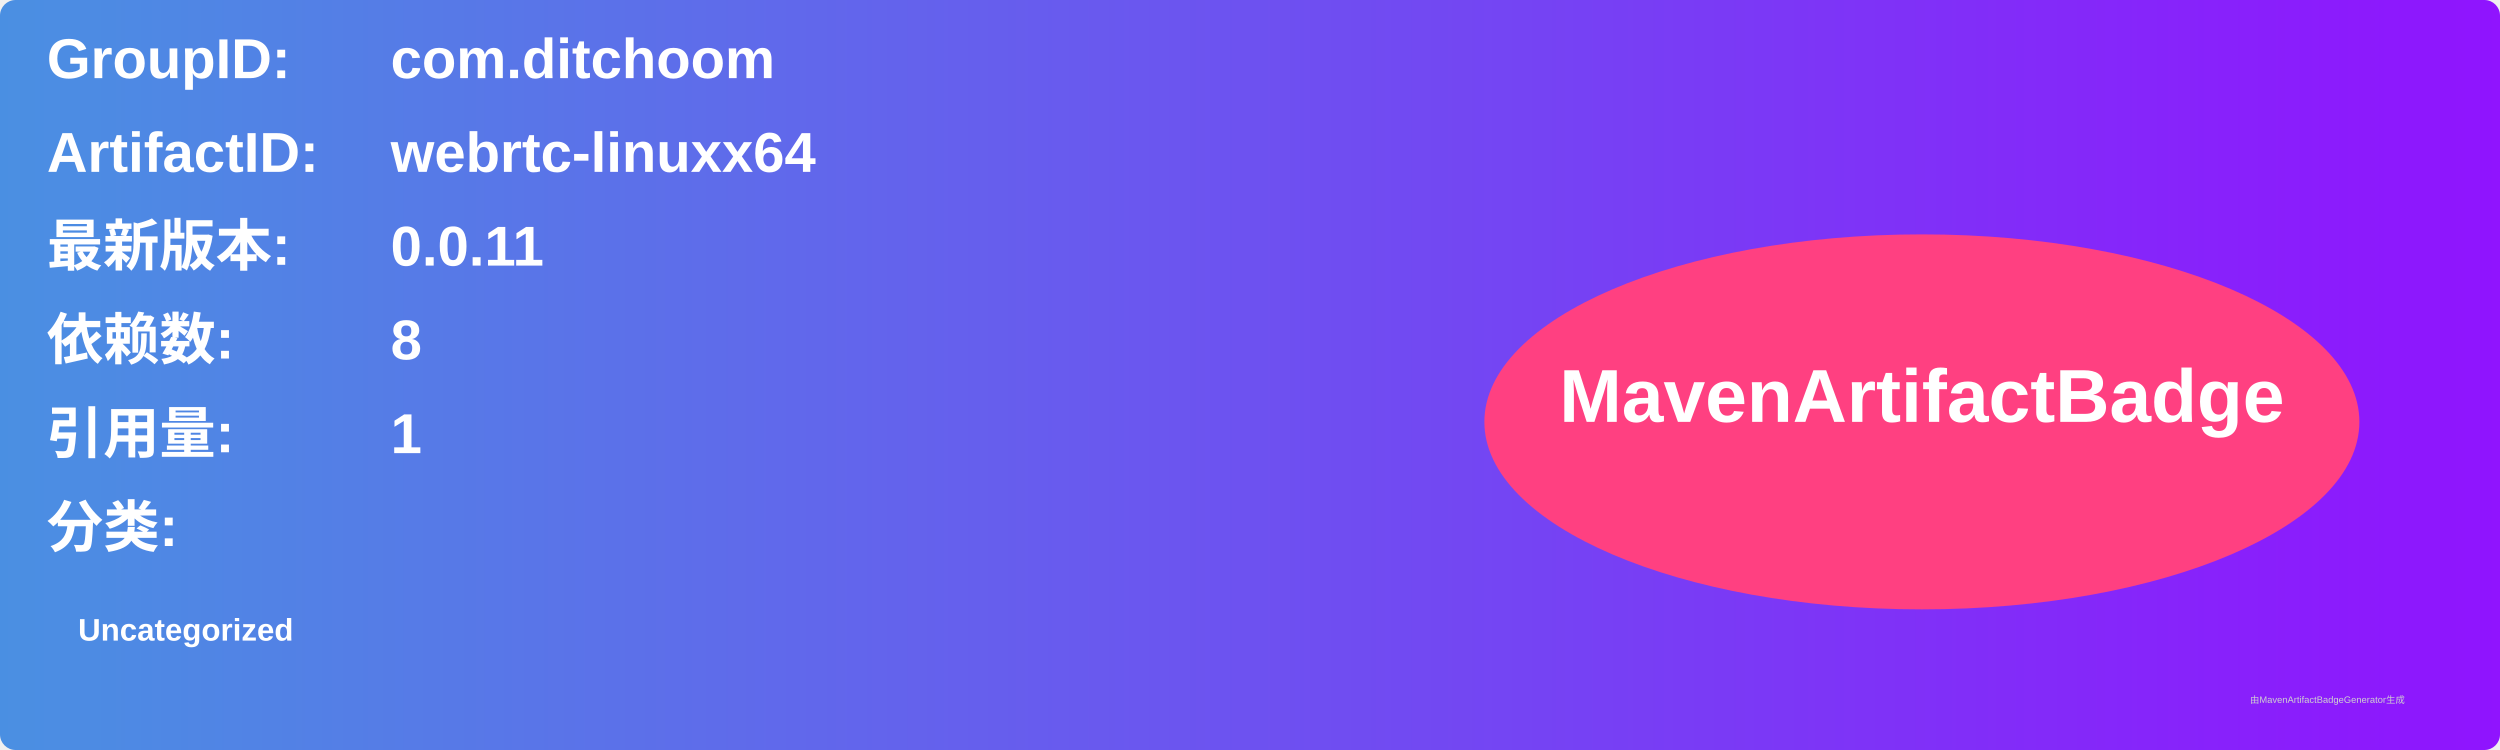
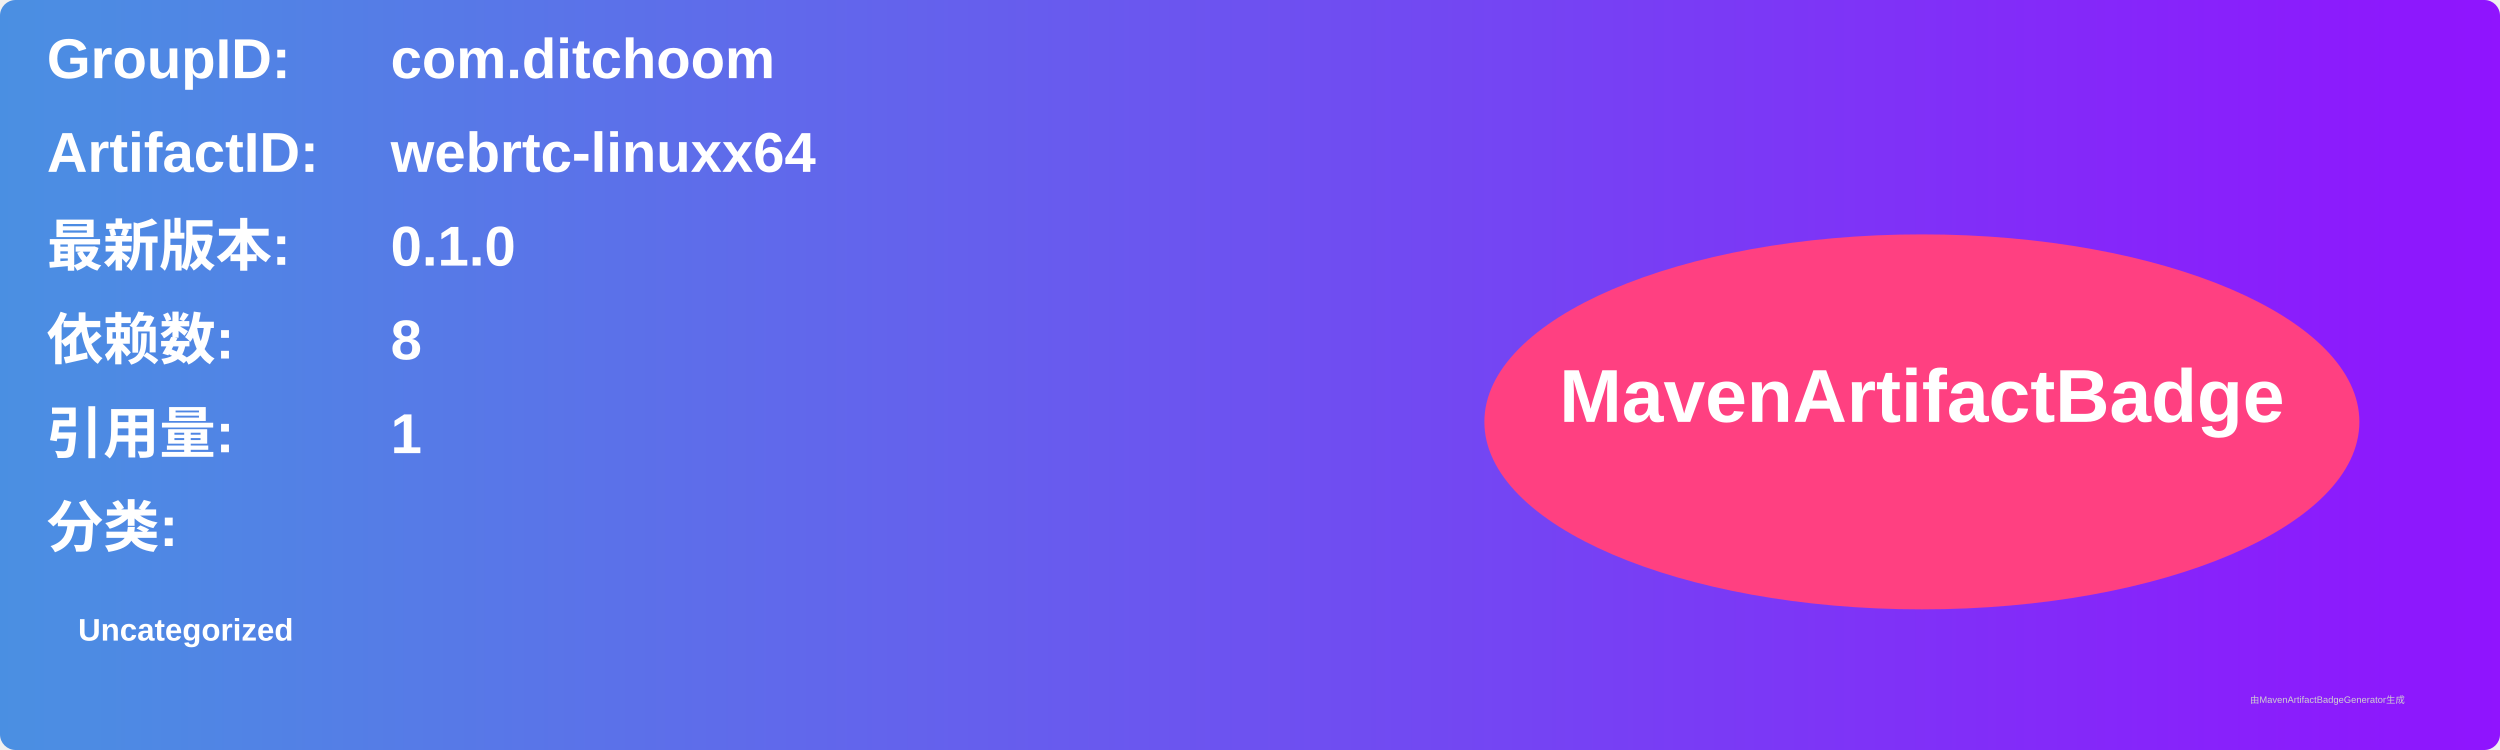
<svg xmlns="http://www.w3.org/2000/svg" width="800" height="240" viewBox="0 0 800 240">
  <linearGradient id="grad" x1="0%" y1="0%" x2="100%" y2="0%">
    <stop offset="0%" stop-color="#4a90e2" />
    <stop offset="100%" stop-color="#9013fe" />
  </linearGradient>
  <rect width="100%" height="100%" rx="5" ry="5" fill="url(#grad)" />
  <g transform="translate(15, 15)">
    <text x="0" y="10" font-family="Arial" font-size="18" fill="white" font-weight="bold" width="260">GroupID:</text>
    <text x="110" y="10" font-family="Arial" font-size="18" fill="white" font-weight="bold" width="460">com.ditchoom</text>
    <text x="0" y="40" font-family="Arial" font-size="18" fill="white" font-weight="bold" width="260">ArtifactID:</text>
    <text x="110" y="40" font-family="Arial" font-size="18" fill="white" font-weight="bold" width="460">webrtc-linuxx64</text>
    <text x="0" y="70" font-family="Arial" font-size="18" fill="white" font-weight="bold">最新版本:</text>
    <text x="110" y="70" font-family="Arial" font-size="18" fill="white" font-weight="bold">
-       <tspan font-weight="bold">0.0.11</tspan>
+       <tspan font-weight="bold">0.1.0</tspan>
    </text>
    <text x="0" y="100" font-family="Arial" font-size="18" fill="white" font-weight="bold">依赖数: </text>
    <text x="110" y="100" font-family="Arial" font-size="18" fill="white">
      <tspan font-weight="bold">8</tspan>
    </text>
    <text x="0" y="130" font-family="Arial" font-size="18" fill="white" font-weight="bold">引用量: </text>
    <text x="110" y="130" font-family="Arial" font-size="18" fill="white">
      <tspan font-weight="bold">1</tspan>
    </text>
    <text x="0" y="160" font-family="Arial" font-size="18" fill="white" font-weight="bold">分类:</text>
    <text x="10" y="190" font-family="Arial" font-size="10" fill="white">
      <tspan font-weight="bold">Uncategorized</tspan>
    </text>
    <ellipse cx="600" cy="120" rx="140" ry="60" fill="#ff4081" />
    <text x="600" y="120" text-anchor="middle" font-family="Arial" font-size="24" fill="white" font-weight="bold">MavenArtifactBadge</text>
  </g>
  <text x="720" y="225" font-family="Arial" font-size="3" fill="#d0d0d0">由MavenArtifactBadgeGenerator生成</text>
</svg>
